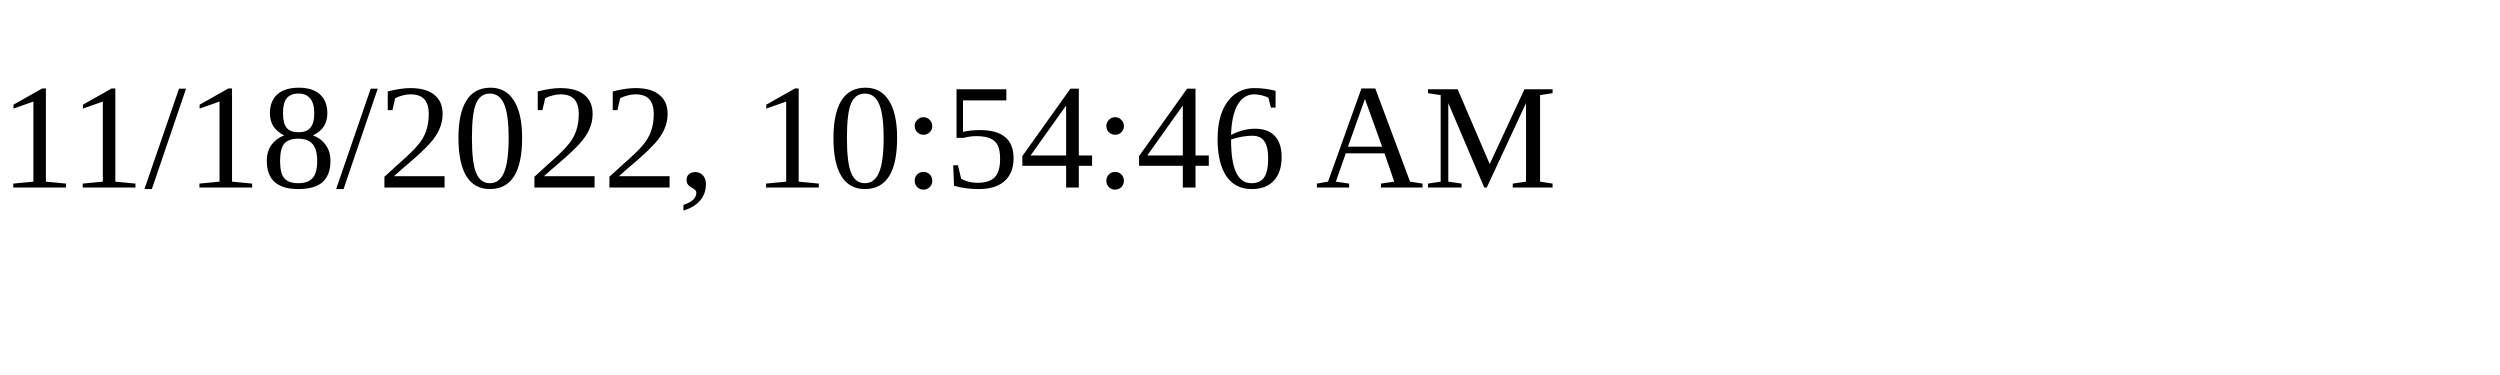
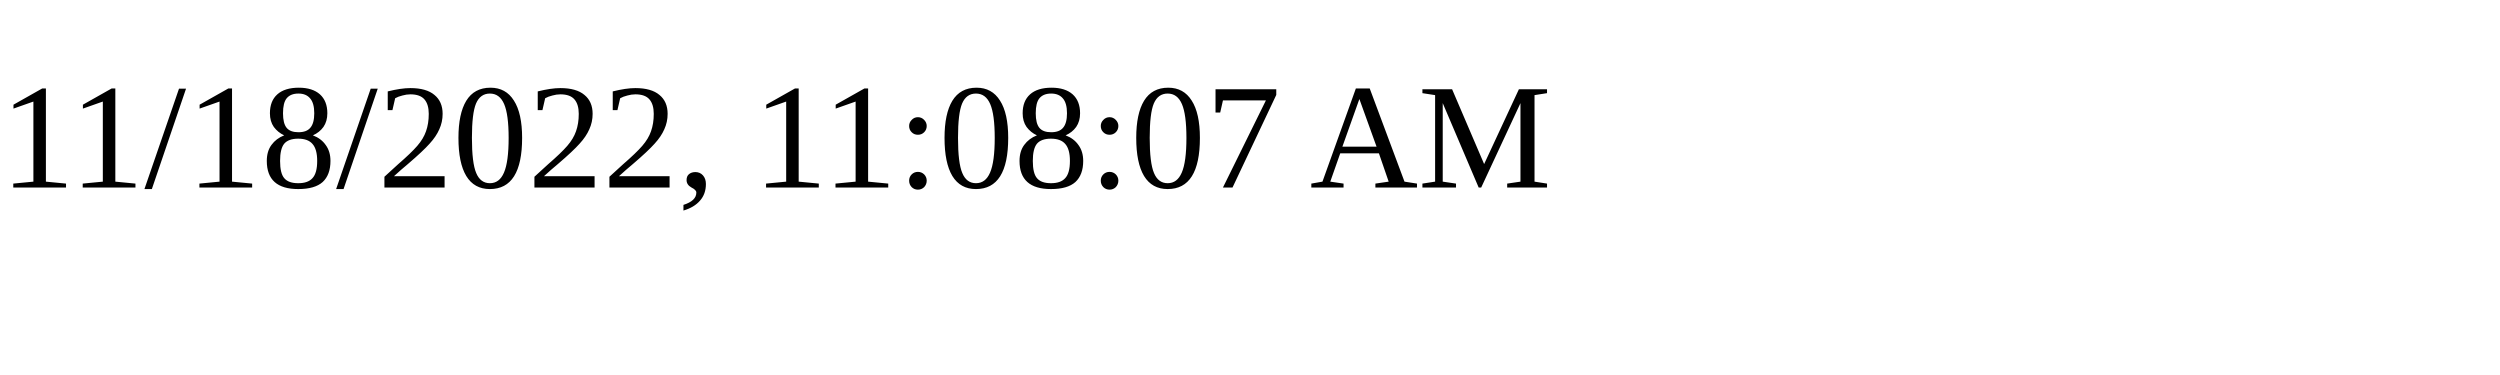
<svg xmlns="http://www.w3.org/2000/svg" height="30" width="200">
-   <text x="0" y="15">11/18/2022, 10:54:46 AM</text>
+   <text x="0" y="15">11/18/2022, 11:08:07 AM</text>
</svg>
